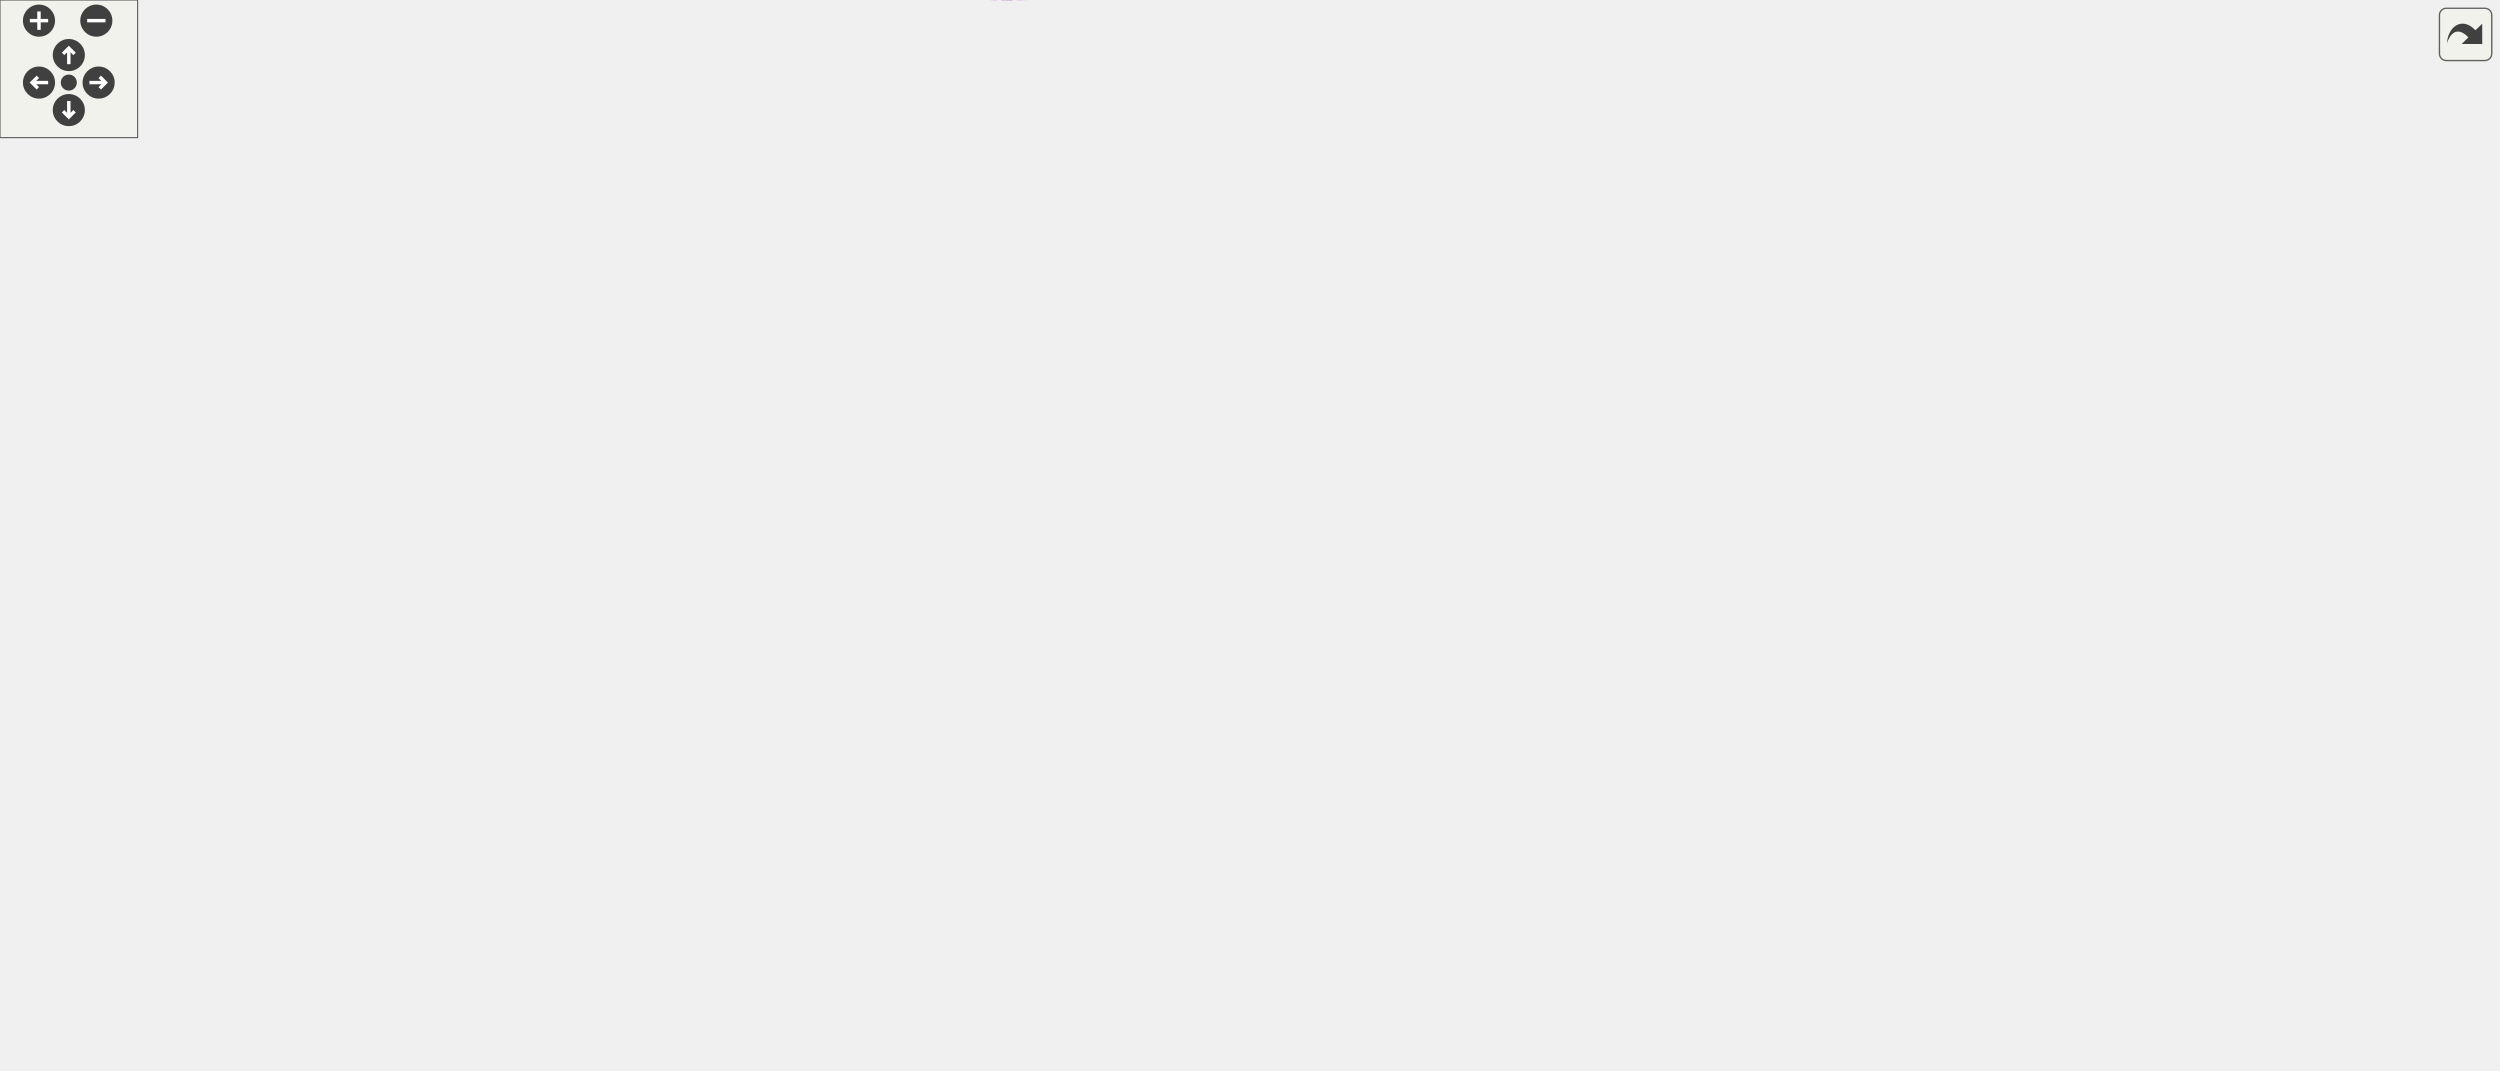
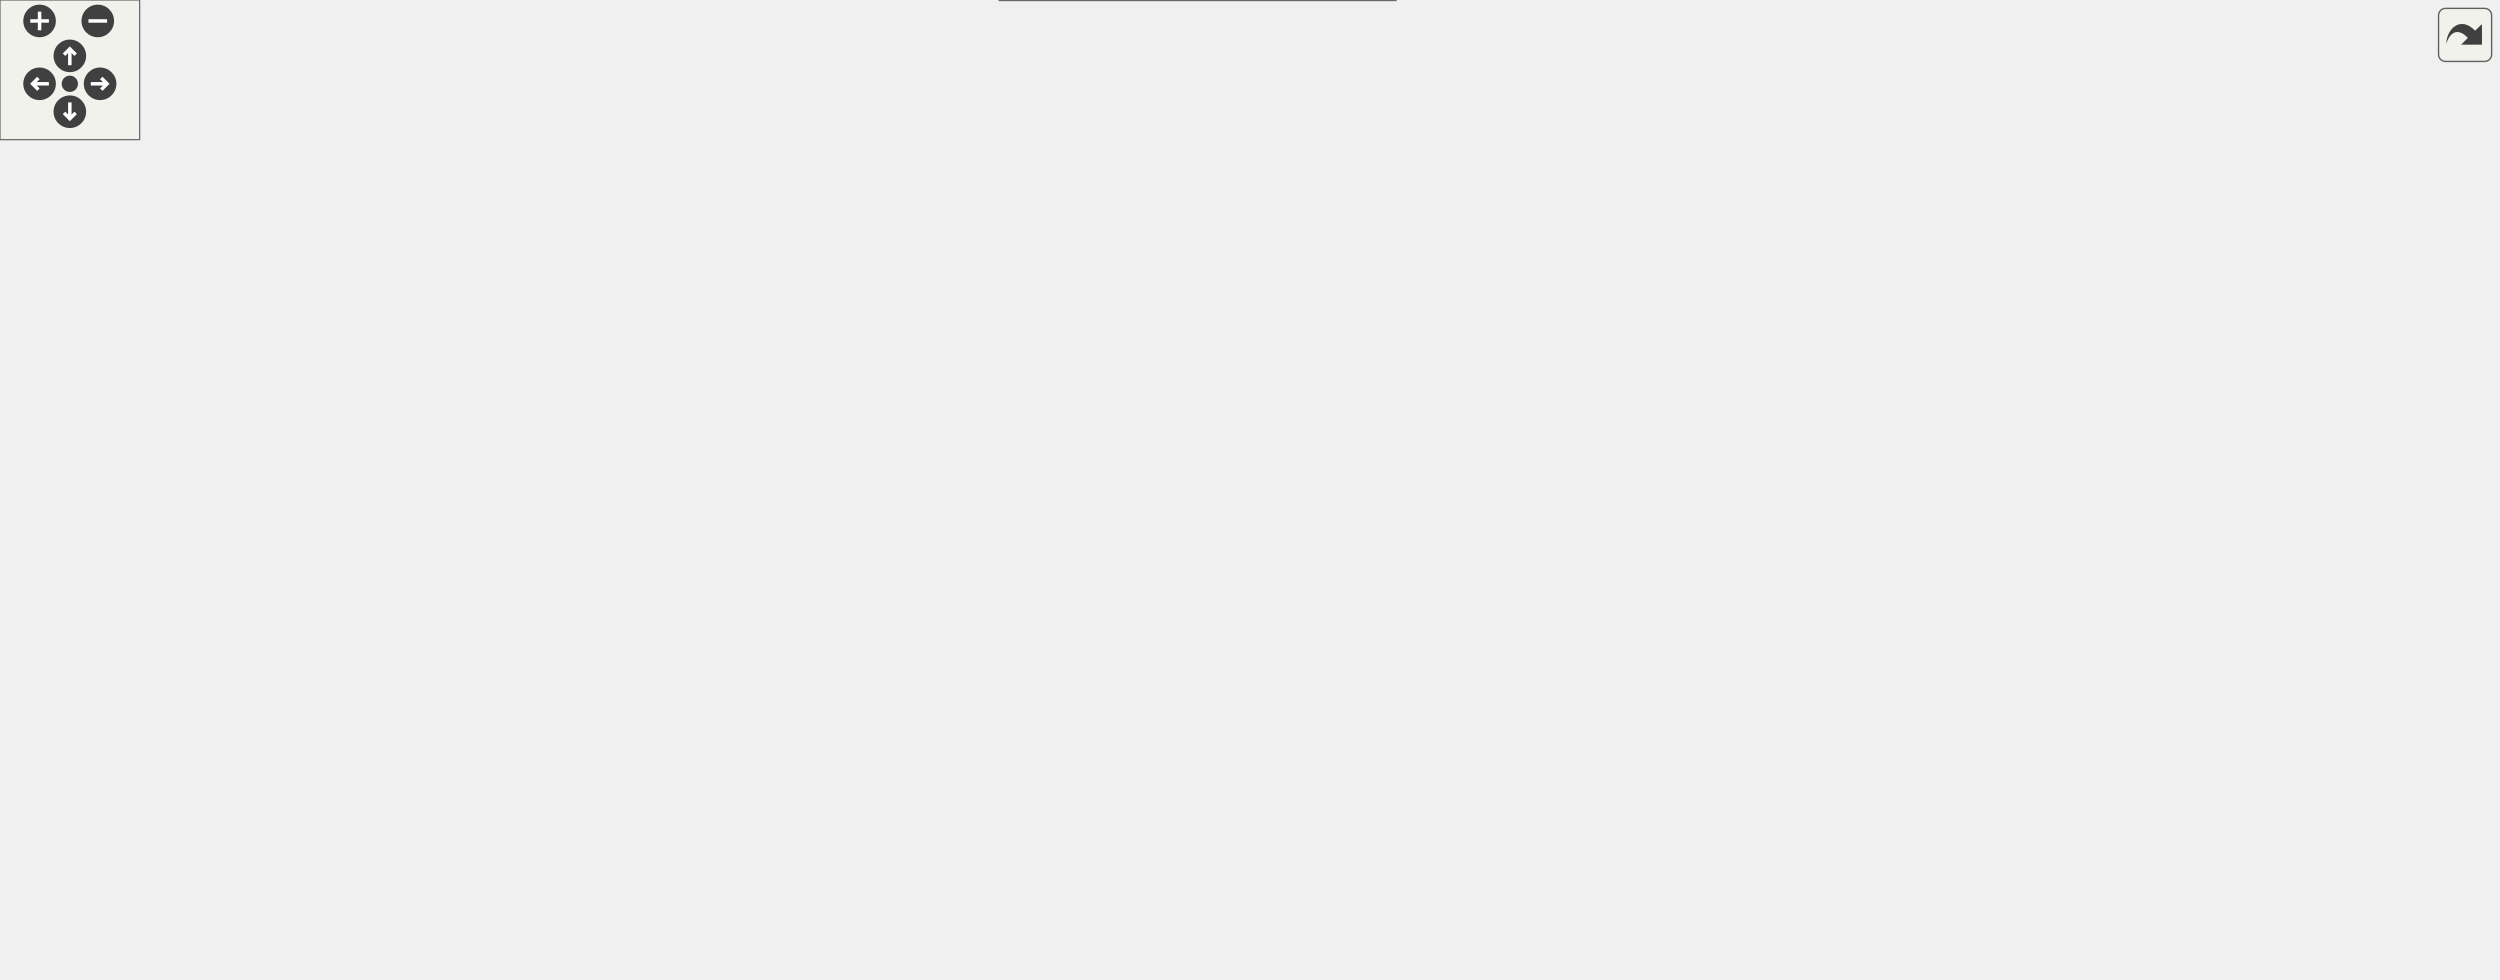
<svg xmlns="http://www.w3.org/2000/svg" xmlns:xlink="http://www.w3.org/1999/xlink" id="main" version="1.1" xml:space="preserve">
  <style type="text/css">
.edge:hover path { stroke: red; }
.edge:hover polygon { stroke: red; fill: red; }
</style>
  <defs>
    <circle id="rim" cx="0" cy="0" r="7" />
    <circle id="rim2" cx="0" cy="0" r="3.5" />
    <g id="zoomPlus">
      <use xlink:href="#rim" fill="#404040">
        <set attributeName="fill" to="#808080" begin="zoomplus.mouseover" end="zoomplus.mouseout" />
      </use>
      <path d="M-4,0h8M0,-4v8" fill="none" stroke="white" stroke-width="1.5" pointer-events="none" />
    </g>
    <g id="zoomMin">
      <use xlink:href="#rim" fill="#404040">
        <set attributeName="fill" to="#808080" begin="zoomminus.mouseover" end="zoomminus.mouseout" />
      </use>
      <path d="M-4,0h8" fill="none" stroke="white" stroke-width="1.5" pointer-events="none" />
    </g>
    <g id="dirArrow">
      <path fill="none" stroke="white" stroke-width="1.5" d="M0,-3.0v7 M-2.5,-0.5L0,-3.0L2.5,-0.5" />
    </g>
    <g id="resetDef">
      <use xlink:href="#rim2" fill="#404040">
        <set attributeName="fill" to="#808080" begin="reset.mouseover" end="reset.mouseout" />
      </use>
    </g>
  </defs>
  <svg id="graph" class="graph">
    <g id="viewport">
      <g id="node1" class="node">
        <g id="a_node1">
          <a xlink:title="A search match: the group it is in and the matching part.">
-             <polygon fill="#999999" stroke="#666666" points="1089,-207.37 919,-207.37 919,-188.37 1089,-188.37 1089,-207.37" />
-             <text text-anchor="middle" x="1004" y="-195.37" font-family="Helvetica,sans-Serif" font-size="10.00">WorksheetSearch::SearchTarget</text>
+             <polygon fill="#999999" stroke="#666666" points="599.5,-19 429.5,-19 429.5,0 599.5,0 599.5,-19" />
+             <text text-anchor="middle" x="514.5" y="-7" font-family="Helvetica,sans-Serif" font-size="10.00">WorksheetSearch::SearchTarget</text>
          </a>
        </g>
      </g>
      <g id="node2" class="node">
        <g id="a_node2">
          <a xlink:href="classGroupCell.html" target="_top" xlink:title="A cell grouping input (and, if there is one, also the output) cell to a foldable item.">
-             <polygon fill="white" stroke="#666666" points="837,-235.37 772,-235.37 772,-216.37 837,-216.37 837,-235.37" />
-             <text text-anchor="middle" x="804.5" y="-223.37" font-family="Helvetica,sans-Serif" font-size="10.00">GroupCell</text>
+             <polygon fill="white" stroke="#666666" points="751,-85 686,-85 686,-66 751,-66 751,-85" />
+             <text text-anchor="middle" x="718.5" y="-73" font-family="Helvetica,sans-Serif" font-size="10.00">GroupCell</text>
          </a>
        </g>
      </g>
      <g id="edge1" class="edge">
-         <path fill="none" stroke="#9a32cd" stroke-dasharray="5,2" d="M847.36,-219.94C873.02,-216.3 906.45,-211.56 935.75,-207.41" />
-         <polygon fill="#9a32cd" stroke="#9a32cd" points="846.64,-216.5 837.23,-221.37 847.62,-223.43 846.64,-216.5" />
-         <text text-anchor="middle" x="878" y="-221.87" font-family="Helvetica,sans-Serif" font-size="10.00"> m_group</text>
-       </g>
-       <g id="edge16" class="edge">
-         <path fill="none" stroke="#9a32cd" stroke-dasharray="5,2" d="M791.24,-245.28C792.28,-249.93 796.7,-253.37 804.5,-253.37 817.3,-253.37 821,-244.11 815.6,-235.45" />
-         <polygon fill="#9a32cd" stroke="#9a32cd" points="794.67,-245.97 793.4,-235.45 787.84,-244.47 794.67,-245.97" />
-         <text text-anchor="middle" x="804.5" y="-256.37" font-family="Helvetica,sans-Serif" font-size="10.00"> m_hiddenTreeParent</text>
+         <path fill="none" stroke="#9a32cd" stroke-dasharray="5,2" d="M681.28,-62.82C641.04,-50.2 577.84,-30.37 541.9,-19.1" />
+         <polygon fill="#9a32cd" stroke="#9a32cd" points="680.4,-66.21 690.99,-65.87 682.49,-59.54 680.4,-66.21" />
+         <text text-anchor="middle" x="652.5" y="-40" font-family="Helvetica,sans-Serif" font-size="10.00"> m_group</text>
+       </g>
+       <g id="edge14" class="edge">
+         <path fill="none" stroke="#9a32cd" stroke-dasharray="5,2" d="M761.14,-80.57C765.91,-79.61 769,-77.92 769,-75.5 769,-71.62 761.1,-69.63 751.04,-69.51" />
+         <polygon fill="#9a32cd" stroke="#9a32cd" points="760.68,-77.09 751.04,-81.49 761.32,-84.06 760.68,-77.09" />
+         <text text-anchor="middle" x="820.5" y="-73" font-family="Helvetica,sans-Serif" font-size="10.00"> m_hiddenTreeParent</text>
      </g>
      <g id="node3" class="node">
        <g id="a_node3">
          <a xlink:href="classCell.html" target="_top" xlink:title="The base class all cell types the worksheet can consist of are derived from.">
-             <polygon fill="white" stroke="#666666" points="635,-165.37 600,-165.37 600,-146.37 635,-146.37 635,-165.37" />
-             <text text-anchor="middle" x="617.5" y="-153.37" font-family="Helvetica,sans-Serif" font-size="10.00">Cell</text>
-           </a>
-         </g>
-       </g>
-       <g id="edge18" class="edge">
-         <path fill="none" stroke="#9a32cd" stroke-dasharray="5,2" d="M645.12,-158.78C700.81,-164.86 831.65,-179.16 918.74,-188.67" />
-         <polygon fill="#9a32cd" stroke="#9a32cd" points="645.34,-155.28 635.02,-157.68 644.58,-162.24 645.34,-155.28" />
-         <text text-anchor="middle" x="804.5" y="-182.87" font-family="Helvetica,sans-Serif" font-size="10.00"> m_cell</text>
+             <polygon fill="white" stroke="#666666" points="435,-151 400,-151 400,-132 435,-132 435,-151" />
+             <text text-anchor="middle" x="417.5" y="-139" font-family="Helvetica,sans-Serif" font-size="10.00">Cell</text>
+           </a>
+         </g>
+       </g>
+       <g id="edge16" class="edge">
+         <path fill="none" stroke="#9a32cd" stroke-dasharray="5,2" d="M430.11,-123.6C451,-95.6 492.07,-40.56 507.98,-19.23" />
+         <polygon fill="#9a32cd" stroke="#9a32cd" points="427.04,-121.86 423.86,-131.97 432.65,-126.05 427.04,-121.86" />
+         <text text-anchor="middle" x="490.5" y="-73" font-family="Helvetica,sans-Serif" font-size="10.00"> m_cell</text>
      </g>
      <g id="edge2" class="edge">
-         <path fill="none" stroke="#63b8ff" d="M638.19,-171.73C649.31,-179.99 663.79,-189.64 678,-195.87 708.47,-209.23 745.82,-217.19 771.81,-221.51" />
-         <polygon fill="#63b8ff" stroke="#63b8ff" points="640.13,-168.81 630.06,-165.5 635.87,-174.36 640.13,-168.81" />
+         <path fill="none" stroke="#63b8ff" d="M445.31,-134.59C501.08,-122.73 626.32,-96.1 685.86,-83.44" />
+         <polygon fill="#63b8ff" stroke="#63b8ff" points="444.48,-131.18 435.43,-136.69 445.94,-138.03 444.48,-131.18" />
      </g>
      <g id="node4" class="node">
        <g id="a_node4">
          <a xlink:href="classObserved.html" target="_top" xlink:title="Objects deriving from this class can be observed by the CellPtr.">
-             <polygon fill="white" stroke="#666666" points="332.5,-231.37 269.5,-231.37 269.5,-212.37 332.5,-212.37 332.5,-231.37" />
-             <text text-anchor="middle" x="301" y="-219.37" font-family="Helvetica,sans-Serif" font-size="10.00">Observed</text>
+             <polygon fill="white" stroke="#666666" points="63,-283 0,-283 0,-264 63,-264 63,-283" />
+             <text text-anchor="middle" x="31.5" y="-271" font-family="Helvetica,sans-Serif" font-size="10.00">Observed</text>
          </a>
        </g>
      </g>
      <g id="edge3" class="edge">
-         <path fill="none" stroke="#63b8ff" d="M342.98,-227.57C394.89,-233.03 486.12,-236.72 557,-207.87 579.11,-198.87 598.65,-178.08 608.9,-165.69" />
-         <polygon fill="#63b8ff" stroke="#63b8ff" points="343.16,-224.07 332.83,-226.42 342.38,-231.02 343.16,-224.07" />
+         <path fill="none" stroke="#63b8ff" d="M44.34,-255.71C63.73,-231.75 103.01,-188.51 147.5,-169 193.12,-149 347.65,-143.96 400,-142.81" />
+         <polygon fill="#63b8ff" stroke="#63b8ff" points="41.35,-253.84 37.9,-263.86 46.85,-258.18 41.35,-253.84" />
      </g>
      <g id="node5" class="node">
        <g id="a_node5">
          <a xlink:href="classCellPtr.html" target="_top" xlink:title=" ">
-             <polygon fill="white" stroke="#666666" points="360.5,-106.37 241.5,-106.37 241.5,-87.37 360.5,-87.37 360.5,-106.37" />
-             <text text-anchor="middle" x="301" y="-94.37" font-family="Helvetica,sans-Serif" font-size="10.00">CellPtr&lt; GroupCell &gt;</text>
+             <polygon fill="white" stroke="#666666" points="200,-283 81,-283 81,-264 200,-264 200,-283" />
+             <text text-anchor="middle" x="140.5" y="-271" font-family="Helvetica,sans-Serif" font-size="10.00">CellPtr&lt; GroupCell &gt;</text>
          </a>
        </g>
      </g>
      <g id="edge4" class="edge">
-         <path fill="none" stroke="#9a32cd" stroke-dasharray="5,2" d="M370.82,-87.95C423.53,-83.83 497.13,-84.06 557,-106.87 578.51,-115.07 597.97,-134.37 608.43,-146.15" />
-         <polygon fill="#9a32cd" stroke="#9a32cd" points="370.23,-84.48 360.56,-88.82 370.82,-91.46 370.23,-84.48" />
-         <text text-anchor="middle" x="476" y="-109.87" font-family="Helvetica,sans-Serif" font-size="10.00"> m_group</text>
+         <path fill="none" stroke="#9a32cd" stroke-dasharray="5,2" d="M146.86,-254.38C156.29,-230.46 176.39,-189.03 208.5,-169 240.31,-149.16 355.19,-144.1 399.71,-142.87" />
+         <polygon fill="#9a32cd" stroke="#9a32cd" points="143.49,-253.41 143.28,-264 150.05,-255.85 143.49,-253.41" />
+         <text text-anchor="middle" x="231.5" y="-205" font-family="Helvetica,sans-Serif" font-size="10.00"> m_group</text>
      </g>
      <g id="node6" class="node">
        <g id="a_node6">
          <a xlink:href="classCellPtrBase.html" target="_top" xlink:title="An implementation detail for the type-specific templated cell pointers.">
-             <polygon fill="white" stroke="#666666" points="111.5,-106.37 38.5,-106.37 38.5,-87.37 111.5,-87.37 111.5,-106.37" />
-             <text text-anchor="middle" x="75" y="-94.37" font-family="Helvetica,sans-Serif" font-size="10.00">CellPtrBase</text>
+             <polygon fill="white" stroke="#666666" points="247,-354.5 174,-354.5 174,-335.5 247,-335.5 247,-354.5" />
+             <text text-anchor="middle" x="210.5" y="-342.5" font-family="Helvetica,sans-Serif" font-size="10.00">CellPtrBase</text>
          </a>
        </g>
      </g>
      <g id="edge5" class="edge">
-         <path fill="none" stroke="#63b8ff" d="M122.26,-96.87C156.79,-96.87 204.2,-96.87 241.38,-96.87" />
-         <polygon fill="#63b8ff" stroke="#63b8ff" points="121.99,-93.37 111.99,-96.87 121.99,-100.37 121.99,-93.37" />
+         <path fill="none" stroke="#63b8ff" d="M194.8,-328.42C180.71,-314.42 160.53,-294.38 149.15,-283.09" />
+         <polygon fill="#63b8ff" stroke="#63b8ff" points="192.35,-330.92 201.92,-335.48 197.29,-325.95 192.35,-330.92" />
      </g>
      <g id="node7" class="node">
        <g id="a_node7">
          <a xlink:href="classCellPtr.html" target="_top" xlink:title=" ">
-             <polygon fill="white" stroke="#666666" points="346,-69.37 256,-69.37 256,-50.37 346,-50.37 346,-69.37" />
-             <text text-anchor="middle" x="301" y="-57.37" font-family="Helvetica,sans-Serif" font-size="10.00">CellPtr&lt; Cell &gt;</text>
+             <polygon fill="white" stroke="#666666" points="308.5,-283 218.5,-283 218.5,-264 308.5,-264 308.5,-283" />
+             <text text-anchor="middle" x="263.5" y="-271" font-family="Helvetica,sans-Serif" font-size="10.00">CellPtr&lt; Cell &gt;</text>
          </a>
        </g>
      </g>
      <g id="edge7" class="edge">
-         <path fill="none" stroke="#63b8ff" d="M122.05,-89.26C161.18,-82.8 216.98,-73.58 255.62,-67.2" />
-         <polygon fill="#63b8ff" stroke="#63b8ff" points="121.29,-85.84 111.99,-90.93 122.43,-92.75 121.29,-85.84" />
-       </g>
-       <g id="node14" class="node">
-         <g id="a_node14">
-           <a xlink:href="classCellPtr.html" target="_top" xlink:title=" ">
-             <polygon fill="white" stroke="#666666" points="360.5,-370.37 241.5,-370.37 241.5,-351.37 360.5,-351.37 360.5,-370.37" />
-             <text text-anchor="middle" x="301" y="-358.37" font-family="Helvetica,sans-Serif" font-size="10.00">CellPtr&lt; EditorCell &gt;</text>
-           </a>
-         </g>
-       </g>
-       <g id="edge15" class="edge">
-         <path fill="none" stroke="#63b8ff" d="M81.94,-116.31C97.32,-163.18 143.07,-283.02 225,-342.87 229.97,-346.5 235.58,-349.41 241.44,-351.74" />
-         <polygon fill="#63b8ff" stroke="#63b8ff" points="85.19,-114.97 78.83,-106.51 78.52,-117.1 85.19,-114.97" />
+         <path fill="none" stroke="#63b8ff" d="M223.28,-327.24C233.9,-313.31 248.58,-294.07 256.95,-283.09" />
+         <polygon fill="#63b8ff" stroke="#63b8ff" points="220.28,-325.4 217,-335.48 225.85,-329.65 220.28,-325.4" />
      </g>
      <g id="edge6" class="edge">
-         <path fill="none" stroke="#9a32cd" stroke-dasharray="5,2" d="M356.26,-49.33C410.55,-41.66 494.73,-37.79 557,-71.87 587.26,-88.43 605.71,-127.77 612.96,-146.12" />
-         <polygon fill="#9a32cd" stroke="#9a32cd" points="355.52,-45.9 346.15,-50.85 356.56,-52.83 355.52,-45.9" />
-         <text text-anchor="middle" x="476" y="-74.87" font-family="Helvetica,sans-Serif" font-size="10.00"> m_nextToDraw</text>
+         <path fill="none" stroke="#9a32cd" stroke-dasharray="5,2" d="M259.93,-254C256.64,-230.94 255.06,-191.78 276.5,-169 293.1,-151.36 365.87,-145.23 399.87,-143.3" />
+         <polygon fill="#9a32cd" stroke="#9a32cd" points="256.48,-254.61 261.59,-263.89 263.38,-253.45 256.48,-254.61" />
+         <text text-anchor="middle" x="314.5" y="-205" font-family="Helvetica,sans-Serif" font-size="10.00"> m_nextToDraw</text>
      </g>
      <g id="node8" class="node">
        <g id="a_node8">
          <a xlink:href="classConfiguration.html" target="_top" xlink:title="The configuration storage for the current worksheet.">
-             <polygon fill="white" stroke="#666666" points="342,-32.37 260,-32.37 260,-13.37 342,-13.37 342,-32.37" />
-             <text text-anchor="middle" x="301" y="-20.37" font-family="Helvetica,sans-Serif" font-size="10.00">Configuration</text>
+             <polygon fill="white" stroke="#666666" points="408.5,-283 326.5,-283 326.5,-264 408.5,-264 408.5,-283" />
+             <text text-anchor="middle" x="367.5" y="-271" font-family="Helvetica,sans-Serif" font-size="10.00">Configuration</text>
          </a>
        </g>
      </g>
      <g id="edge8" class="edge">
-         <path fill="none" stroke="#9a32cd" stroke-dasharray="5,2" d="M346.27,-11.07C400.63,0.69 493.43,11.65 557,-29.87 598.52,-56.99 611.7,-121.47 615.3,-146.09" />
-         <polygon fill="#9a32cd" stroke="#9a32cd" points="345.23,-7.72 336.26,-13.34 346.78,-14.54 345.23,-7.72" />
-         <text text-anchor="middle" x="476" y="-32.87" font-family="Helvetica,sans-Serif" font-size="10.00"> m_configuration</text>
+         <path fill="none" stroke="#9a32cd" stroke-dasharray="5,2" d="M361.89,-254.24C356.3,-232.29 350.62,-195.15 366.5,-169 373.7,-157.15 388.12,-150.35 399.79,-146.62" />
+         <polygon fill="#9a32cd" stroke="#9a32cd" points="358.54,-255.25 364.61,-263.94 365.28,-253.36 358.54,-255.25" />
+         <text text-anchor="middle" x="407.5" y="-205" font-family="Helvetica,sans-Serif" font-size="10.00"> m_configuration</text>
      </g>
      <g id="node9" class="node">
        <g id="a_node9">
          <a xlink:href="structConfiguration_1_1PerformanceStats.html" target="_top" xlink:title=" ">
-             <polygon fill="white" stroke="#bfbfbf" points="150,-37.87 0,-37.87 0,-7.87 150,-7.87 150,-37.87" />
-             <text text-anchor="start" x="8" y="-25.87" font-family="Helvetica,sans-Serif" font-size="10.00">Configuration::Performance</text>
-             <text text-anchor="middle" x="75" y="-14.87" font-family="Helvetica,sans-Serif" font-size="10.00">Stats</text>
+             <polygon fill="white" stroke="#bfbfbf" points="442.5,-360 292.5,-360 292.5,-330 442.5,-330 442.5,-360" />
+             <text text-anchor="start" x="300.5" y="-348" font-family="Helvetica,sans-Serif" font-size="10.00">Configuration::Performance</text>
+             <text text-anchor="middle" x="367.5" y="-337" font-family="Helvetica,sans-Serif" font-size="10.00">Stats</text>
          </a>
        </g>
      </g>
      <g id="edge9" class="edge">
-         <path fill="none" stroke="#9a32cd" stroke-dasharray="5,2" d="M160.7,-22.87C194.71,-22.87 232.3,-22.87 259.85,-22.87" />
-         <polygon fill="#9a32cd" stroke="#9a32cd" points="160.28,-19.37 150.28,-22.87 160.28,-26.37 160.28,-19.37" />
-         <text text-anchor="middle" x="187.5" y="-25.87" font-family="Helvetica,sans-Serif" font-size="10.00"> g_stats</text>
+         <path fill="none" stroke="#9a32cd" stroke-dasharray="5,2" d="M367.5,-319.56C367.5,-306.95 367.5,-292.35 367.5,-283.27" />
+         <polygon fill="#9a32cd" stroke="#9a32cd" points="364,-319.94 367.5,-329.94 371,-319.94 364,-319.94" />
+         <text text-anchor="middle" x="387" y="-304" font-family="Helvetica,sans-Serif" font-size="10.00"> g_stats</text>
      </g>
      <g id="node10" class="node">
        <g id="a_node10">
          <a xlink:href="classCachedInteger.html" target="_top" xlink:title=" ">
-             <polygon fill="white" stroke="#666666" points="377,-143.37 225,-143.37 225,-124.37 377,-124.37 377,-143.37" />
-             <text text-anchor="middle" x="301" y="-131.37" font-family="Helvetica,sans-Serif" font-size="10.00">CachedInteger&lt; wxCoord &gt;</text>
+             <polygon fill="white" stroke="#666666" points="578.5,-283 426.5,-283 426.5,-264 578.5,-264 578.5,-283" />
+             <text text-anchor="middle" x="502.5" y="-271" font-family="Helvetica,sans-Serif" font-size="10.00">CachedInteger&lt; wxCoord &gt;</text>
          </a>
        </g>
      </g>
      <g id="edge10" class="edge">
-         <path fill="none" stroke="#9a32cd" stroke-dasharray="5,2" d="M387.36,-124.01C437.29,-120.43 501.27,-119.64 557,-130.87 572.16,-133.93 588.26,-140.95 599.89,-146.78" />
-         <polygon fill="#9a32cd" stroke="#9a32cd" points="386.95,-120.53 377.25,-124.78 387.49,-127.51 386.95,-120.53" />
-         <text text-anchor="middle" x="476" y="-199.87" font-family="Helvetica,sans-Serif" font-size="10.00"> m_cachedCenterList</text>
-         <text text-anchor="middle" x="476" y="-188.87" font-family="Helvetica,sans-Serif" font-size="10.00">m_cachedLineWidth</text>
-         <text text-anchor="middle" x="476" y="-177.87" font-family="Helvetica,sans-Serif" font-size="10.00">m_cachedMaxDrop</text>
-         <text text-anchor="middle" x="476" y="-166.87" font-family="Helvetica,sans-Serif" font-size="10.00">m_cachedSumOfWidths</text>
-         <text text-anchor="middle" x="476" y="-155.87" font-family="Helvetica,sans-Serif" font-size="10.00">m_center</text>
-         <text text-anchor="middle" x="476" y="-144.87" font-family="Helvetica,sans-Serif" font-size="10.00">m_height</text>
-         <text text-anchor="middle" x="476" y="-133.87" font-family="Helvetica,sans-Serif" font-size="10.00">m_width</text>
+         <path fill="none" stroke="#9a32cd" stroke-dasharray="5,2" d="M481.18,-257.18C477.57,-253.82 474.13,-250.05 471.5,-246 452.02,-216.06 467.98,-198.94 448.5,-169 443.94,-162 437,-155.82 430.84,-151.19" />
+         <polygon fill="#9a32cd" stroke="#9a32cd" points="479.23,-260.11 489.16,-263.81 483.71,-254.72 479.23,-260.11" />
+         <text text-anchor="middle" x="530" y="-238" font-family="Helvetica,sans-Serif" font-size="10.00"> m_cachedCenterList</text>
+         <text text-anchor="middle" x="530" y="-227" font-family="Helvetica,sans-Serif" font-size="10.00">m_cachedLineWidth</text>
+         <text text-anchor="middle" x="530" y="-216" font-family="Helvetica,sans-Serif" font-size="10.00">m_cachedMaxDrop</text>
+         <text text-anchor="middle" x="530" y="-205" font-family="Helvetica,sans-Serif" font-size="10.00">m_cachedSumOfWidths</text>
+         <text text-anchor="middle" x="530" y="-194" font-family="Helvetica,sans-Serif" font-size="10.00">m_center</text>
+         <text text-anchor="middle" x="530" y="-183" font-family="Helvetica,sans-Serif" font-size="10.00">m_height</text>
+         <text text-anchor="middle" x="530" y="-172" font-family="Helvetica,sans-Serif" font-size="10.00">m_width</text>
      </g>
      <g id="node11" class="node">
        <g id="a_node11">
          <a xlink:href="classAFontSize.html" target="_top" xlink:title="A Type-Safe Fixed-Point Font Size.">
-             <polygon fill="white" stroke="#666666" points="333.5,-283.37 268.5,-283.37 268.5,-264.37 333.5,-264.37 333.5,-283.37" />
-             <text text-anchor="middle" x="301" y="-271.37" font-family="Helvetica,sans-Serif" font-size="10.00">AFontSize</text>
-           </a>
-         </g>
-       </g>
-       <g id="edge17" class="edge">
-         <path fill="none" stroke="#9a32cd" stroke-dasharray="5,2" d="M343.95,-276.06C359.93,-276.79 378.3,-277.51 395,-277.87 466.98,-279.42 485.39,-285.34 557,-277.87 635.3,-269.7 725.36,-247.31 771.93,-234.74" />
-         <polygon fill="#9a32cd" stroke="#9a32cd" points="344,-272.56 333.84,-275.58 343.66,-279.55 344,-272.56" />
-         <text text-anchor="middle" x="617.5" y="-277.87" font-family="Helvetica,sans-Serif" font-size="10.00"> m_mathFontSize</text>
+             <polygon fill="white" stroke="#666666" points="707,-283 642,-283 642,-264 707,-264 707,-283" />
+             <text text-anchor="middle" x="674.5" y="-271" font-family="Helvetica,sans-Serif" font-size="10.00">AFontSize</text>
+           </a>
+         </g>
+       </g>
+       <g id="edge15" class="edge">
+         <path fill="none" stroke="#9a32cd" stroke-dasharray="5,2" d="M695.99,-257.31C699.36,-253.97 702.41,-250.17 704.5,-246 732.43,-190.31 723.83,-111.27 719.94,-85.21" />
+         <polygon fill="#9a32cd" stroke="#9a32cd" points="693.67,-254.69 688.36,-263.86 698.23,-260 693.67,-254.69" />
+         <text text-anchor="middle" x="767" y="-139" font-family="Helvetica,sans-Serif" font-size="10.00"> m_mathFontSize</text>
      </g>
      <g id="edge11" class="edge">
-         <path fill="none" stroke="#9a32cd" stroke-dasharray="5,2" d="M343.88,-265.3C359.85,-262.16 378.24,-258.68 395,-255.87 466.72,-243.85 494.14,-269.44 557,-232.87 584.6,-216.81 603.88,-182.5 612.08,-165.63" />
-         <polygon fill="#9a32cd" stroke="#9a32cd" points="342.91,-261.93 333.78,-267.31 344.27,-268.79 342.91,-261.93" />
-         <text text-anchor="middle" x="476" y="-269.87" font-family="Helvetica,sans-Serif" font-size="10.00"> m_fontSize</text>
-         <text text-anchor="middle" x="476" y="-258.87" font-family="Helvetica,sans-Serif" font-size="10.00">m_fontSize_Scaled</text>
+         <path fill="none" stroke="#9a32cd" stroke-dasharray="5,2" d="M632.68,-261.06C624.81,-257.32 617.25,-252.41 611.5,-246 587.64,-219.42 615.42,-192.47 588.5,-169 565.86,-149.26 474.22,-144.19 435.22,-142.92" />
+         <polygon fill="#9a32cd" stroke="#9a32cd" points="631.41,-264.31 641.98,-264.93 634.1,-257.85 631.41,-264.31" />
+         <text text-anchor="middle" x="658" y="-210.5" font-family="Helvetica,sans-Serif" font-size="10.00"> m_fontSize</text>
+         <text text-anchor="middle" x="658" y="-199.5" font-family="Helvetica,sans-Serif" font-size="10.00">m_fontSize_Scaled</text>
      </g>
      <g id="node12" class="node">
        <g id="a_node12">
-           <a xlink:href="classCellPointers.html" target="_top" xlink:title="The storage for pointers to cells.">
-             <polygon fill="white" stroke="#666666" points="655,-340.37 580,-340.37 580,-321.37 655,-321.37 655,-340.37" />
-             <text text-anchor="middle" x="617.5" y="-328.37" font-family="Helvetica,sans-Serif" font-size="10.00">CellPointers</text>
+           <a xlink:href="classDocumentCellPointers.html" target="_top" xlink:title="The document-model half of the cell-pointer registry.">
+             <polygon fill="white" stroke="#666666" points="947,-151 822,-151 822,-132 947,-132 947,-151" />
+             <text text-anchor="middle" x="884.5" y="-139" font-family="Helvetica,sans-Serif" font-size="10.00">DocumentCellPointers</text>
          </a>
        </g>
      </g>
      <g id="edge12" class="edge">
-         <path fill="none" stroke="#9a32cd" stroke-dasharray="5,2" d="M665.5,-331.45C693.37,-329.67 728.17,-323.53 754,-305.87 779.62,-288.36 794.48,-252.78 800.43,-235.59" />
-         <polygon fill="#9a32cd" stroke="#9a32cd" points="665.01,-327.97 655.19,-331.94 665.34,-334.96 665.01,-327.97" />
-         <text text-anchor="middle" x="716" y="-332.87" font-family="Helvetica,sans-Serif" font-size="10.00"> m_cellPointers</text>
+         <path fill="none" stroke="#9a32cd" stroke-dasharray="5,2" d="M852.53,-128.18C819.73,-115.53 769.54,-96.18 740.8,-85.1" />
+         <polygon fill="#9a32cd" stroke="#9a32cd" points="851.52,-131.54 862.11,-131.87 854.04,-125.01 851.52,-131.54" />
+         <text text-anchor="middle" x="874.5" y="-106" font-family="Helvetica,sans-Serif" font-size="10.00"> m_documentCellPointers</text>
      </g>
      <g id="node13" class="node">
        <g id="a_node13">
-           <a xlink:href="classCellPointers_1_1ErrorList.html" target="_top" xlink:title="A list of editor cells containing error messages.">
-             <polygon fill="white" stroke="#666666" points="362,-333.37 240,-333.37 240,-314.37 362,-314.37 362,-333.37" />
-             <text text-anchor="middle" x="301" y="-321.37" font-family="Helvetica,sans-Serif" font-size="10.00">CellPointers::ErrorList</text>
+           <a xlink:href="classViewCellPointers.html" target="_top" xlink:title="The view/interaction half of the cell-pointer registry.">
+             <polygon fill="white" stroke="#666666" points="1073,-151 974,-151 974,-132 1073,-132 1073,-151" />
+             <text text-anchor="middle" x="1023.5" y="-139" font-family="Helvetica,sans-Serif" font-size="10.00">ViewCellPointers</text>
          </a>
        </g>
      </g>
      <g id="edge13" class="edge">
-         <path fill="none" stroke="#9a32cd" stroke-dasharray="5,2" d="M372.34,-323.65C423.57,-323.75 494.61,-324.41 557,-326.87 564.35,-327.16 572.19,-327.6 579.7,-328.08" />
-         <polygon fill="#9a32cd" stroke="#9a32cd" points="372.05,-320.15 362.05,-323.64 372.04,-327.15 372.05,-320.15" />
-         <text text-anchor="middle" x="476" y="-329.87" font-family="Helvetica,sans-Serif" font-size="10.00"> m_errorList</text>
-       </g>
-       <g id="edge14" class="edge">
-         <path fill="none" stroke="#9a32cd" stroke-dasharray="5,2" d="M370.52,-355.2C421.89,-350.82 493.89,-344.43 557,-337.87 564.35,-337.11 572.19,-336.23 579.7,-335.36" />
-         <polygon fill="#9a32cd" stroke="#9a32cd" points="370.2,-351.71 360.53,-356.05 370.79,-358.69 370.2,-351.71" />
-         <text text-anchor="start" x="395" y="-398.87" font-family="Helvetica,sans-Serif" font-size="10.00"> m_cellKeyboardSelectionStarted</text>
-         <text text-anchor="middle" x="476" y="-387.87" font-family="Helvetica,sans-Serif" font-size="10.00">In</text>
-         <text text-anchor="start" x="395" y="-376.87" font-family="Helvetica,sans-Serif" font-size="10.00">m_cellMouseSelectionStarted</text>
-         <text text-anchor="middle" x="476" y="-365.87" font-family="Helvetica,sans-Serif" font-size="10.00">In</text>
-         <text text-anchor="middle" x="476" y="-354.87" font-family="Helvetica,sans-Serif" font-size="10.00">m_cellSearchStartedIn</text>
+         <path fill="none" stroke="#9a32cd" stroke-dasharray="5,2" d="M999.49,-127.11C983.53,-118.82 961.84,-108.71 941.5,-103 875.62,-84.51 795.26,-78.92 751.24,-77.23" />
+         <polygon fill="#9a32cd" stroke="#9a32cd" points="998.15,-130.36 1008.62,-131.98 1001.45,-124.19 998.15,-130.36" />
+         <text text-anchor="middle" x="1021.5" y="-106" font-family="Helvetica,sans-Serif" font-size="10.00"> m_viewCellPointers</text>
      </g>
    </g>
  </svg>
  <g id="navigator" transform="translate(0 0)" fill="#404254">
    <rect fill="#f2f5e9" fill-opacity="0.5" stroke="#606060" stroke-width=".5" x="0" y="0" width="60" height="60" />
    <use id="zoomplus" xlink:href="#zoomPlus" x="17" y="9" />
    <use id="zoomminus" xlink:href="#zoomMin" x="42" y="9" />
    <use id="reset" xlink:href="#resetDef" x="30" y="36" />
    <g id="arrowUp" xlink:href="#dirArrow" transform="translate(30 24)">
      <use xlink:href="#rim" fill="#404040">
        <set attributeName="fill" to="#808080" begin="arrowUp.mouseover" end="arrowUp.mouseout" />
      </use>
      <path fill="none" stroke="white" stroke-width="1.5" d="M0,-3.0v7 M-2.5,-0.5L0,-3.0L2.5,-0.5" />
    </g>
    <g id="arrowRight" xlink:href="#dirArrow" transform="rotate(90) translate(36 -43)">
      <use xlink:href="#rim" fill="#404040">
        <set attributeName="fill" to="#808080" begin="arrowRight.mouseover" end="arrowRight.mouseout" />
      </use>
      <path fill="none" stroke="white" stroke-width="1.5" d="M0,-3.0v7 M-2.5,-0.5L0,-3.0L2.5,-0.5" />
    </g>
    <g id="arrowDown" xlink:href="#dirArrow" transform="rotate(180) translate(-30 -48)">
      <use xlink:href="#rim" fill="#404040">
        <set attributeName="fill" to="#808080" begin="arrowDown.mouseover" end="arrowDown.mouseout" />
      </use>
      <path fill="none" stroke="white" stroke-width="1.5" d="M0,-3.0v7 M-2.5,-0.5L0,-3.0L2.5,-0.5" />
    </g>
    <g id="arrowLeft" xlink:href="#dirArrow" transform="rotate(270) translate(-36 17)">
      <use xlink:href="#rim" fill="#404040">
        <set attributeName="fill" to="#808080" begin="arrowLeft.mouseover" end="arrowLeft.mouseout" />
      </use>
      <path fill="none" stroke="white" stroke-width="1.5" d="M0,-3.0v7 M-2.5,-0.5L0,-3.0L2.5,-0.5" />
    </g>
  </g>
  <svg viewBox="0 0 15 15" width="100%" height="30px" preserveAspectRatio="xMaxYMin meet">
    <g id="arrow_out" transform="scale(0.3 0.3)">
      <a xlink:href="structWorksheetSearch_1_1SearchTarget__coll__graph_org.svg" target="_base">
        <rect id="button" ry="5" rx="5" y="6" x="6" height="38" width="38" fill="#f2f5e9" fill-opacity="0.5" stroke="#606060" stroke-width="1.0" />
        <path id="arrow" d="M 11.5,31.437 C 11.94,20.098 22.043,11.323 32.159,21.979 L 37.069,17.246 C 37.069,17.246 37.088,32 37.088,32 L 22.16,31.978 C 22.16,31.978 26.998,27.14 26.998,27.14 C 18.529,18.264 13.292,25.23 11.5,31.437 z" style="fill:#404040;" />
      </a>
    </g>
  </svg>
</svg>
